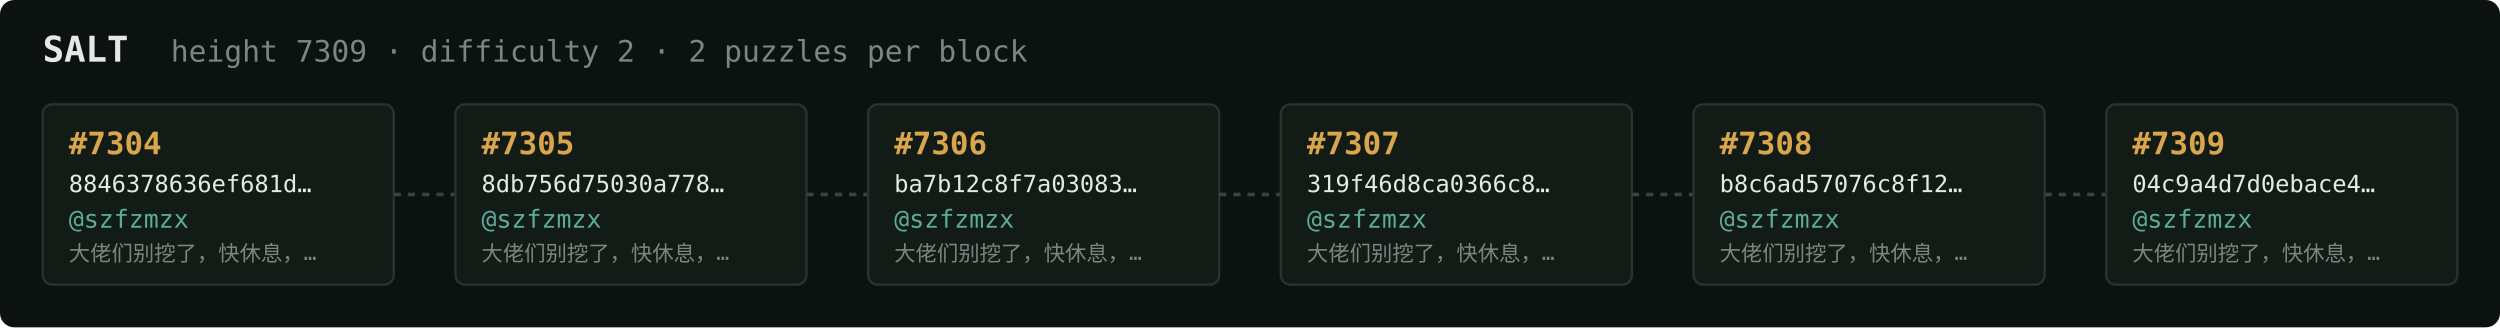
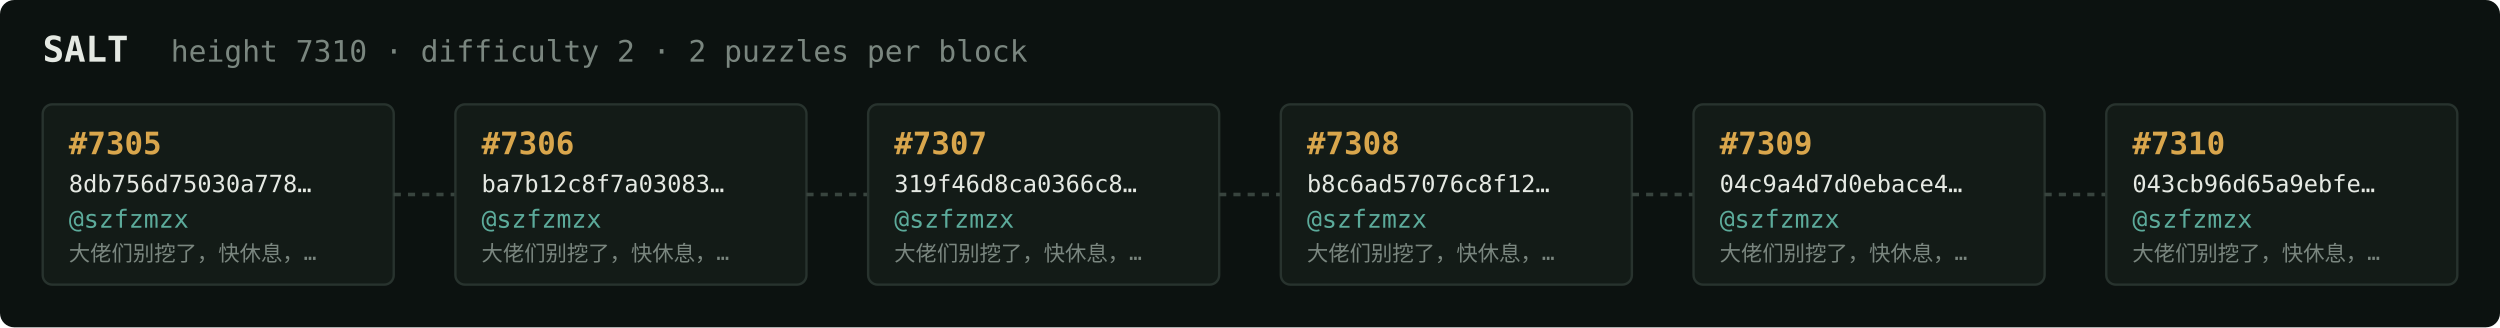
<svg xmlns="http://www.w3.org/2000/svg" width="1054" height="138" viewBox="0 0 1054 138" font-family="ui-monospace,SFMono-Regular,Menlo,monospace">
  <rect fill="#0c1210" width="1054" height="138" rx="6" />
  <text x="18" y="26" fill="#e5e9e3" font-size="15" font-weight="700">SALT</text>
-   <text x="72" y="26" fill="#7a867f" font-size="12.5">height 7309 · difficulty 2 · 2 puzzles per block</text>
+   <text x="72" y="26" fill="#7a867f" font-size="12.5">height 7310 · difficulty 2 · 2 puzzles per block</text>
  <rect x="18" y="44" width="148" height="76" rx="4" fill="#131b17" stroke="#28332e" stroke-width="1" />
-   <text x="29" y="65" fill="#d9a64c" font-size="13" font-weight="700">#7304</text>
-   <text x="29" y="81" fill="#e5e9e3" font-size="10">8846378636ef681d…</text>
+   <text x="29" y="65" fill="#d9a64c" font-size="13" font-weight="700">#7305</text>
+   <text x="29" y="81" fill="#e5e9e3" font-size="10">8db756d75030a778…</text>
  <text x="29" y="96" fill="#5cab9b" font-size="10.5">@szfzmzx</text>
  <text x="29" y="110" fill="#7a867f" font-size="9">大佬们别挖了，快休息，…</text>
  <line x1="166" y1="82.0" x2="192" y2="82.0" stroke="#38443e" stroke-width="1.5" stroke-dasharray="3 3" />
  <rect x="192" y="44" width="148" height="76" rx="4" fill="#131b17" stroke="#28332e" stroke-width="1" />
-   <text x="203" y="65" fill="#d9a64c" font-size="13" font-weight="700">#7305</text>
-   <text x="203" y="81" fill="#e5e9e3" font-size="10">8db756d75030a778…</text>
+   <text x="203" y="65" fill="#d9a64c" font-size="13" font-weight="700">#7306</text>
+   <text x="203" y="81" fill="#e5e9e3" font-size="10">ba7b12c8f7a03083…</text>
  <text x="203" y="96" fill="#5cab9b" font-size="10.5">@szfzmzx</text>
  <text x="203" y="110" fill="#7a867f" font-size="9">大佬们别挖了，快休息，…</text>
  <line x1="340" y1="82.0" x2="366" y2="82.0" stroke="#38443e" stroke-width="1.5" stroke-dasharray="3 3" />
  <rect x="366" y="44" width="148" height="76" rx="4" fill="#131b17" stroke="#28332e" stroke-width="1" />
-   <text x="377" y="65" fill="#d9a64c" font-size="13" font-weight="700">#7306</text>
-   <text x="377" y="81" fill="#e5e9e3" font-size="10">ba7b12c8f7a03083…</text>
+   <text x="377" y="65" fill="#d9a64c" font-size="13" font-weight="700">#7307</text>
+   <text x="377" y="81" fill="#e5e9e3" font-size="10">319f46d8ca0366c8…</text>
  <text x="377" y="96" fill="#5cab9b" font-size="10.5">@szfzmzx</text>
  <text x="377" y="110" fill="#7a867f" font-size="9">大佬们别挖了，快休息，…</text>
  <line x1="514" y1="82.0" x2="540" y2="82.0" stroke="#38443e" stroke-width="1.5" stroke-dasharray="3 3" />
  <rect x="540" y="44" width="148" height="76" rx="4" fill="#131b17" stroke="#28332e" stroke-width="1" />
-   <text x="551" y="65" fill="#d9a64c" font-size="13" font-weight="700">#7307</text>
-   <text x="551" y="81" fill="#e5e9e3" font-size="10">319f46d8ca0366c8…</text>
+   <text x="551" y="65" fill="#d9a64c" font-size="13" font-weight="700">#7308</text>
+   <text x="551" y="81" fill="#e5e9e3" font-size="10">b8c6ad57076c8f12…</text>
  <text x="551" y="96" fill="#5cab9b" font-size="10.5">@szfzmzx</text>
  <text x="551" y="110" fill="#7a867f" font-size="9">大佬们别挖了，快休息，…</text>
  <line x1="688" y1="82.0" x2="714" y2="82.0" stroke="#38443e" stroke-width="1.5" stroke-dasharray="3 3" />
  <rect x="714" y="44" width="148" height="76" rx="4" fill="#131b17" stroke="#28332e" stroke-width="1" />
-   <text x="725" y="65" fill="#d9a64c" font-size="13" font-weight="700">#7308</text>
-   <text x="725" y="81" fill="#e5e9e3" font-size="10">b8c6ad57076c8f12…</text>
+   <text x="725" y="65" fill="#d9a64c" font-size="13" font-weight="700">#7309</text>
+   <text x="725" y="81" fill="#e5e9e3" font-size="10">04c9a4d7d0ebace4…</text>
  <text x="725" y="96" fill="#5cab9b" font-size="10.5">@szfzmzx</text>
  <text x="725" y="110" fill="#7a867f" font-size="9">大佬们别挖了，快休息，…</text>
  <line x1="862" y1="82.0" x2="888" y2="82.0" stroke="#38443e" stroke-width="1.5" stroke-dasharray="3 3" />
  <rect x="888" y="44" width="148" height="76" rx="4" fill="#131b17" stroke="#28332e" stroke-width="1" />
-   <text x="899" y="65" fill="#d9a64c" font-size="13" font-weight="700">#7309</text>
-   <text x="899" y="81" fill="#e5e9e3" font-size="10">04c9a4d7d0ebace4…</text>
+   <text x="899" y="65" fill="#d9a64c" font-size="13" font-weight="700">#7310</text>
+   <text x="899" y="81" fill="#e5e9e3" font-size="10">043cb96d65a9ebfe…</text>
  <text x="899" y="96" fill="#5cab9b" font-size="10.5">@szfzmzx</text>
  <text x="899" y="110" fill="#7a867f" font-size="9">大佬们别挖了，快休息，…</text>
</svg>
